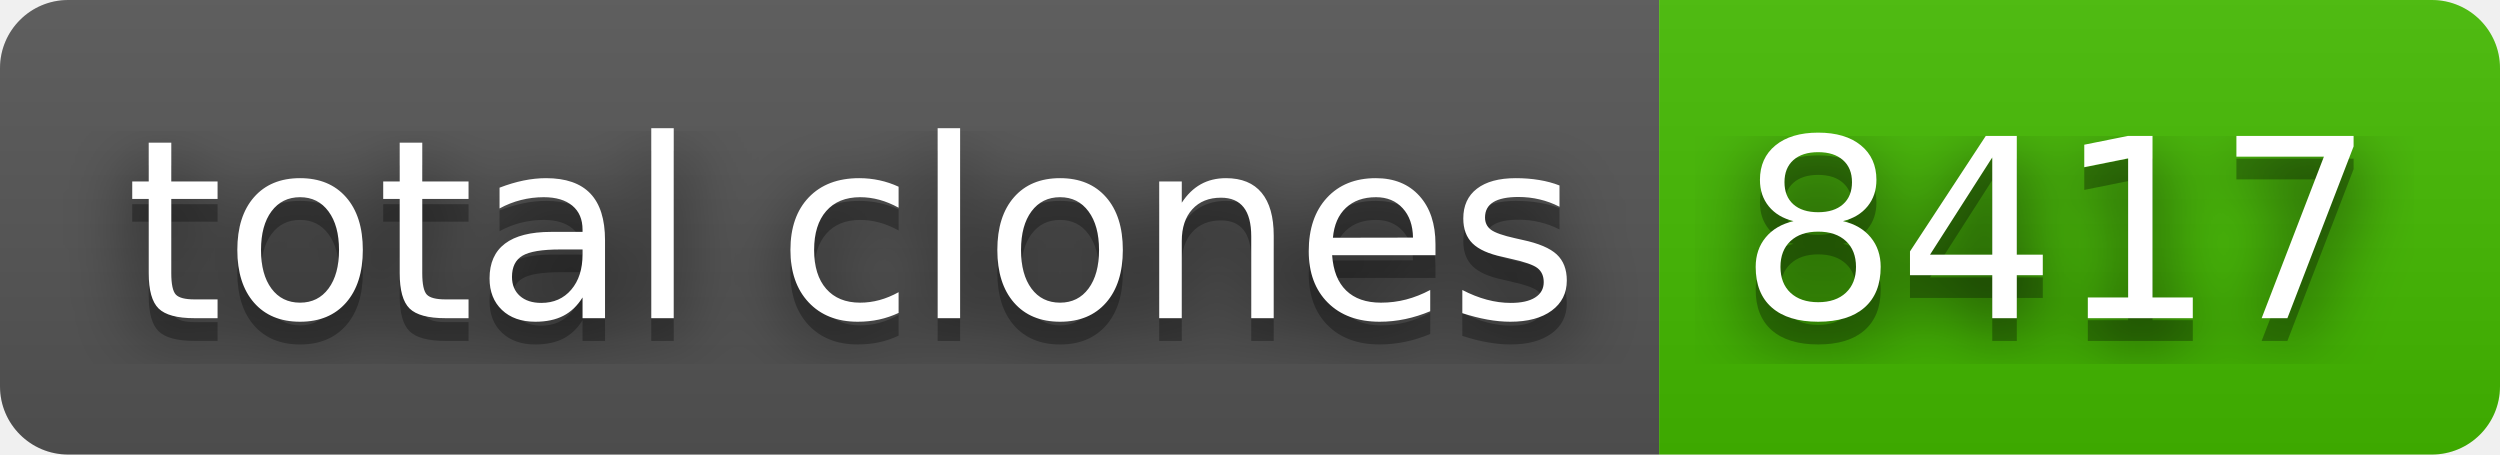
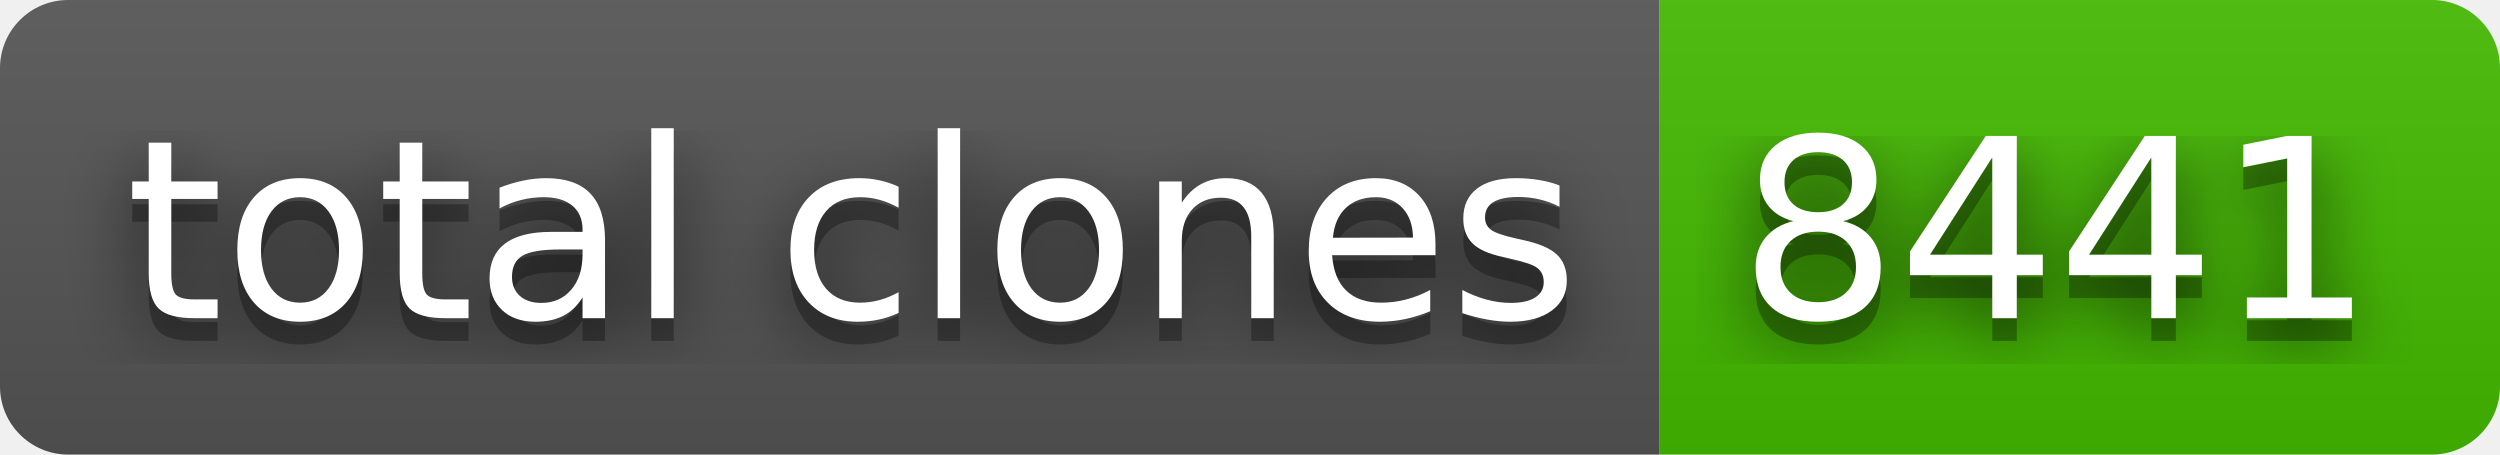
- <svg xmlns="http://www.w3.org/2000/svg" width="110" height="20" role="img" aria-label="total clones: 8417">
+ <svg xmlns="http://www.w3.org/2000/svg" width="110" height="20" role="img" aria-label="total clones: 8441">
  <filter id="blur">
    <feGaussianBlur stdDeviation="16" />
  </filter>
  <linearGradient id="s" x2="0" y2="100%">
    <stop offset="0" stop-color="#bbb" stop-opacity=".1" />
    <stop offset="1" stop-opacity=".1" />
  </linearGradient>
  <clipPath id="r">
    <rect width="110" height="20" rx="3" />
  </clipPath>
  <g clip-path="url(#r)">
    <rect width="73" height="20" fill="#555" />
    <rect x="73" width="37" height="20" fill="#4b0" />
    <rect width="110" height="20" fill="url(#s)" />
  </g>
  <g fill="#fff" text-anchor="middle" font-family="Verdana,Geneva,DejaVu Sans,sans-serif" text-rendering="geometricPrecision" font-size="110">
    <g transform="scale(.1)">
      <g aria-hidden="true" fill="#010101">
        <text x="375" y="150" fill-opacity=".8" filter="url(#blur)" textLength="630">total clones</text>
        <text x="375" y="150" fill-opacity=".3" textLength="630">total clones</text>
      </g>
      <text x="375" y="140" textLength="630">total clones</text>
    </g>
    <g transform="scale(.1)">
      <g aria-hidden="true" fill="#010101">
-         <text x="905" y="150" fill-opacity=".8" filter="url(#blur)" textLength="270">8417</text>
-         <text x="905" y="150" fill-opacity=".3" textLength="270">8417</text>
+         <text x="905" y="150" fill-opacity=".8" filter="url(#blur)" textLength="270">8441</text>
+         <text x="905" y="150" fill-opacity=".3" textLength="270">8441</text>
      </g>
-       <text x="905" y="140" textLength="270">8417</text>
+       <text x="905" y="140" textLength="270">8441</text>
    </g>
  </g>
</svg>
